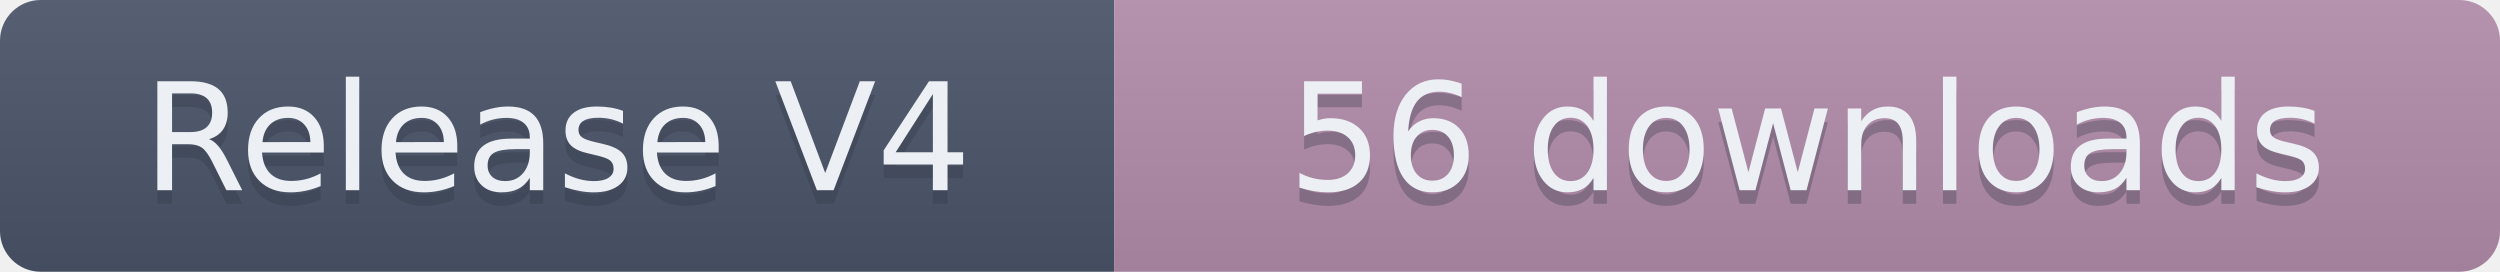
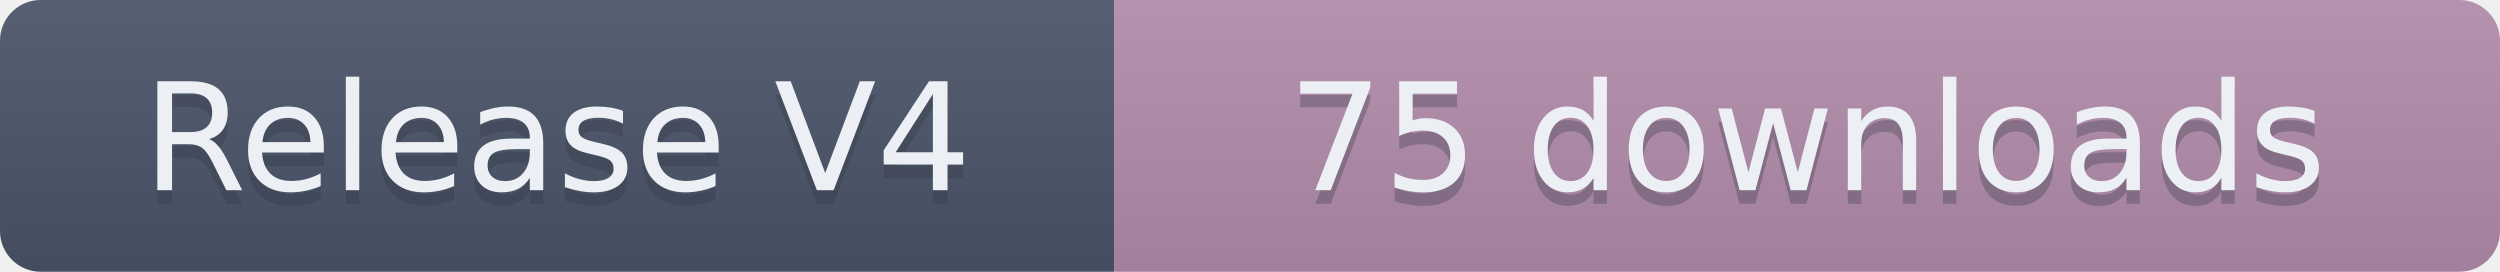
- <svg xmlns="http://www.w3.org/2000/svg" width="184" height="20" role="img" aria-label="Release V4: 56 downloads">
+ <svg xmlns="http://www.w3.org/2000/svg" width="184" height="20" role="img" aria-label="Release V4: 75 downloads">
  <linearGradient id="s" x2="0" y2="100%">
    <stop offset="0" stop-color="#bbb" stop-opacity=".1" />
    <stop offset="1" stop-opacity=".1" />
  </linearGradient>
  <clipPath id="r">
    <rect width="184" height="20" rx="3" fill="#fff" />
  </clipPath>
  <g clip-path="url(#r)">
    <rect width="82" height="20" fill="#4C566A" />
    <rect x="82" width="102" height="20" fill="#B48EAD" />
    <rect width="184" height="20" fill="url(#s)" />
  </g>
  <g fill="#ECEFF4" text-anchor="middle" font-family="Verdana,Geneva,DejaVu Sans,sans-serif" text-rendering="geometricPrecision" font-size="110">
    <text aria-hidden="true" x="410" y="150" fill="#2E3440" fill-opacity=".3" transform="scale(.1)" textLength="720">Release V4</text>
    <text x="410" y="140" transform="scale(.1)" textLength="720">Release V4</text>
-     <text aria-hidden="true" x="1330" y="150" fill="#2E3440" fill-opacity=".3" transform="scale(.1)" textLength="920">56 downloads</text>
-     <text x="1330" y="140" transform="scale(.1)" textLength="920">56 downloads</text>
+     <text aria-hidden="true" x="1330" y="150" fill="#2E3440" fill-opacity=".3" transform="scale(.1)" textLength="920">75 downloads</text>
+     <text x="1330" y="140" transform="scale(.1)" textLength="920">75 downloads</text>
  </g>
</svg>
